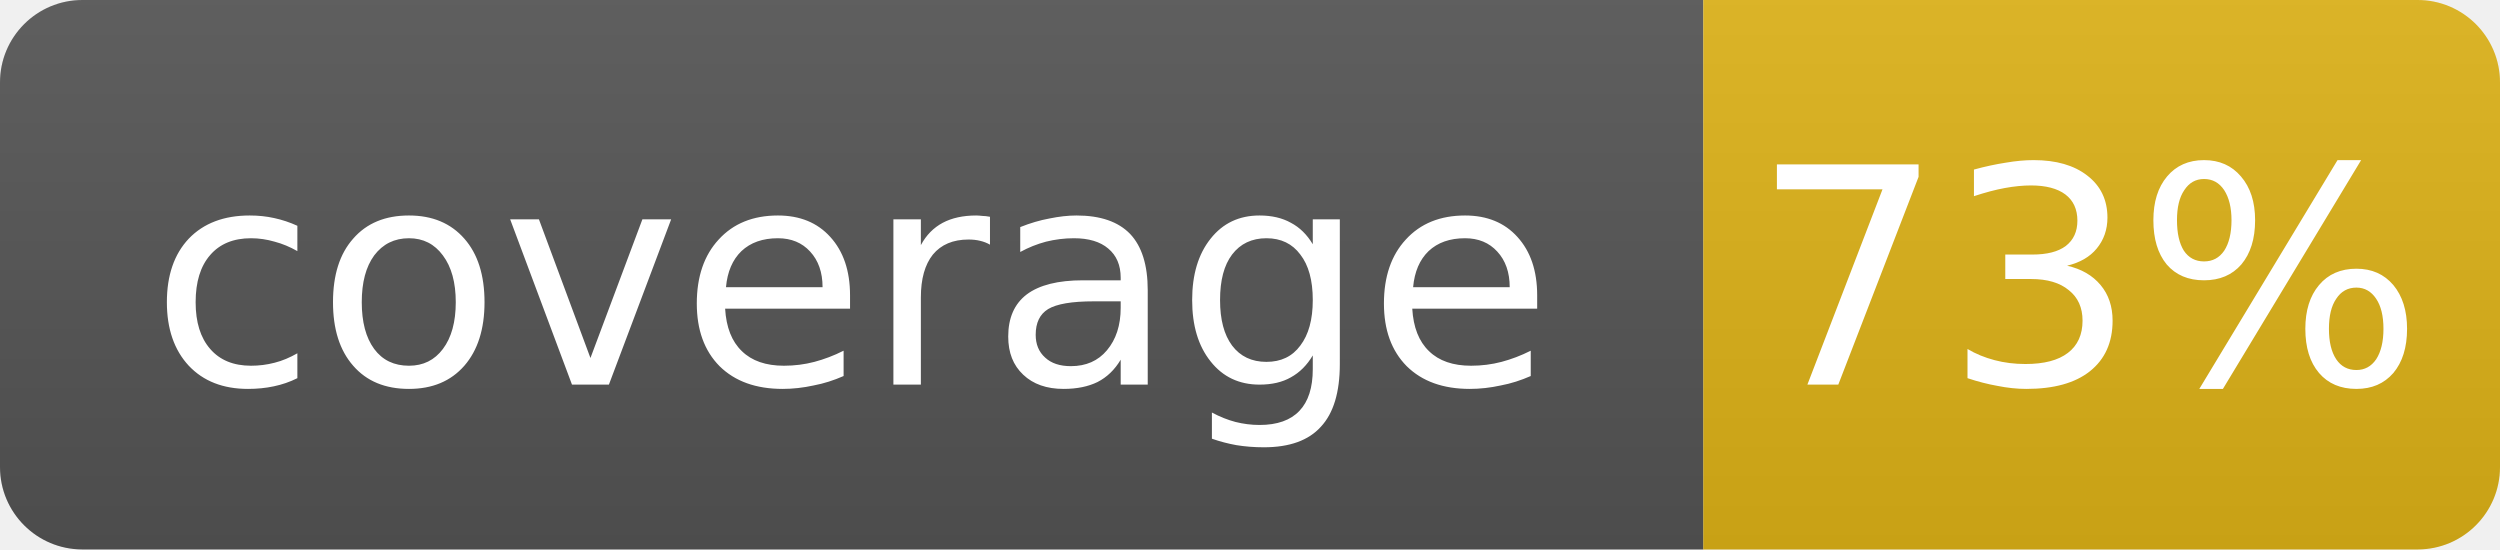
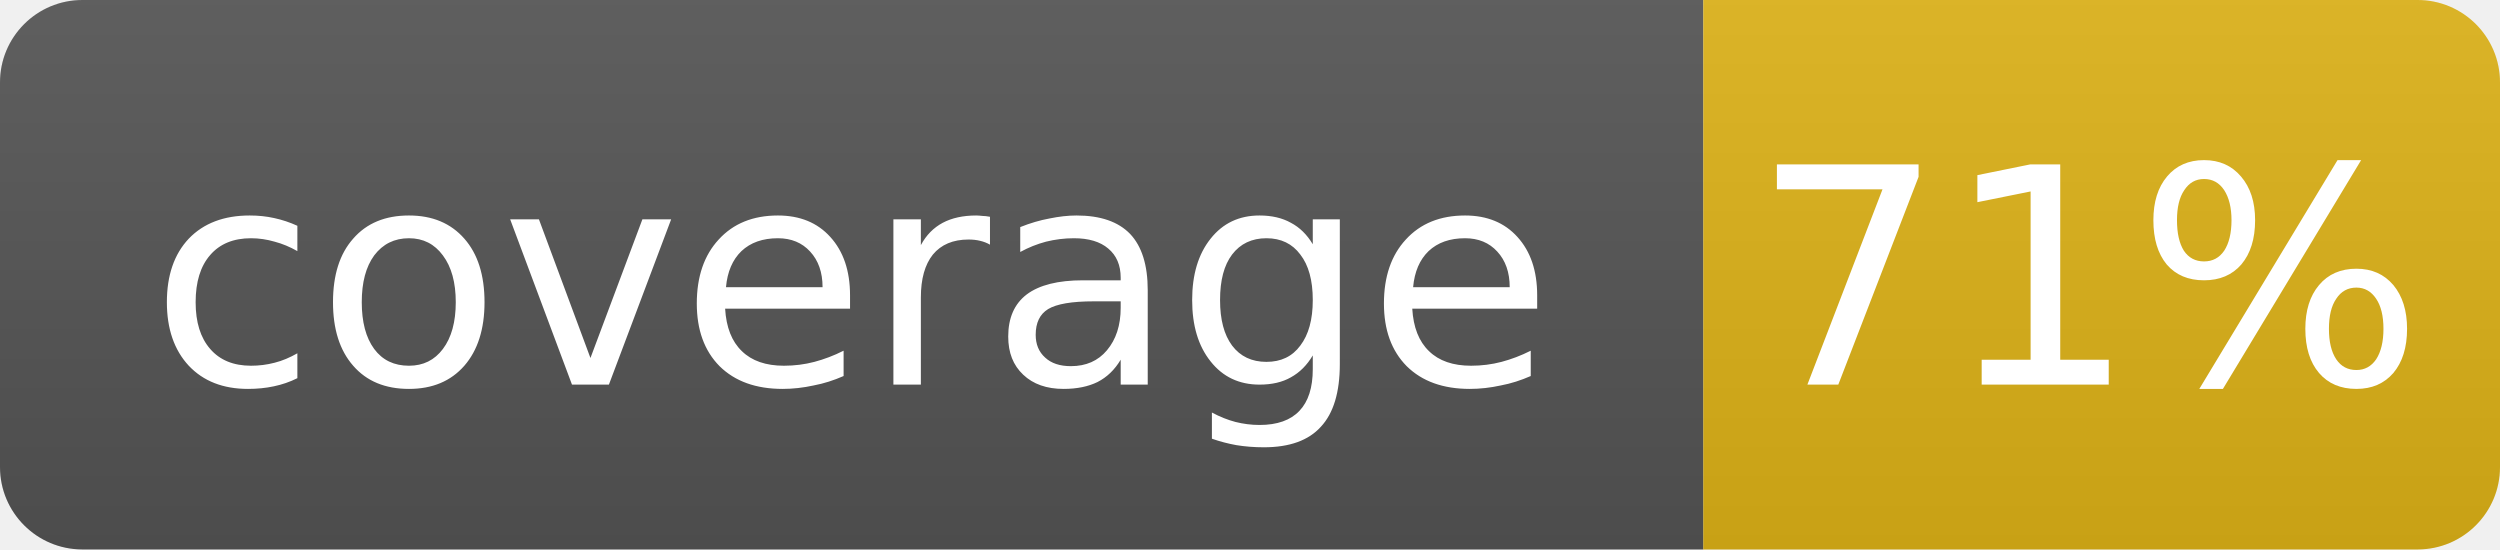
- <svg xmlns="http://www.w3.org/2000/svg" width="91" height="20" role="img" aria-label="coverage: 73%">
+ <svg xmlns="http://www.w3.org/2000/svg" width="91" height="20" role="img" aria-label="coverage: 71%">
  <linearGradient id="s" x2="0" y2="100%">
    <stop offset="0" stop-color="#bbb" stop-opacity=".1" />
    <stop offset="1" stop-opacity=".1" />
  </linearGradient>
  <clipPath id="r">
    <rect width="91" height="20" rx="3" fill="#fff" />
  </clipPath>
  <g clip-path="url(#r)">
    <rect width="62" height="20" fill="#555" />
    <rect x="62" width="29" height="20" fill="#dfb317" />
    <rect width="91" height="20" fill="url(#s)" />
  </g>
  <g fill="#fff" text-anchor="middle" font-family="Verdana,Geneva,DejaVu Sans,sans-serif" font-size="11">
    <text x="31" y="14">coverage</text>
-     <text x="76" y="14">73%</text>
+     <text x="76" y="14">71%</text>
  </g>
</svg>
